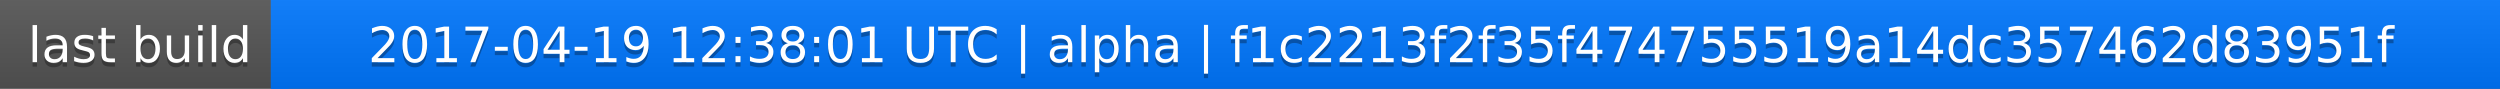
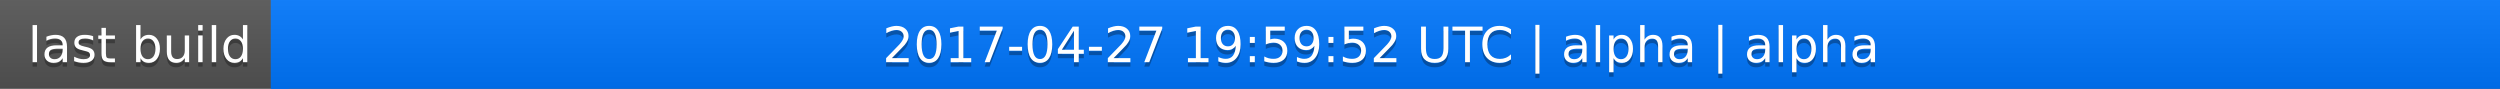
<svg xmlns="http://www.w3.org/2000/svg" width="563" height="20">
  <linearGradient id="a" x2="0" y2="100%">
    <stop offset="0" stop-color="#bbb" stop-opacity=".1" />
    <stop offset="1" stop-opacity=".1" />
  </linearGradient>
  <rect rx="0" width="563" height="20" fill="#555" />
  <rect rx="0" x="61" width="502" height="20" fill="#07f" />
  <path fill="#07f" d="M61 0h4v20h-4z" />
  <rect rx="0" width="563" height="20" fill="url(#a)" />
  <g fill="#fff" text-anchor="middle" font-family="DejaVu Sans,Verdana,Geneva,sans-serif" font-size="11">
    <text x="31.5" y="15" fill="#010101" fill-opacity=".3">last build</text>
    <text x="31.5" y="14">last build</text>
-     <text x="311" y="15" fill="#010101" fill-opacity=".3">2017-04-19 12:38:01 UTC | alpha | f1c2213f2f35f474755519a14dc357462d83951f</text>
-     <text x="311" y="14">2017-04-19 12:38:01 UTC | alpha | f1c2213f2f35f474755519a14dc357462d83951f</text>
+     <text x="311" y="15" fill="#010101" fill-opacity=".3">2017-04-27 19:59:52 UTC | alpha | alpha</text>
+     <text x="311" y="14">2017-04-27 19:59:52 UTC | alpha | alpha</text>
  </g>
</svg>
